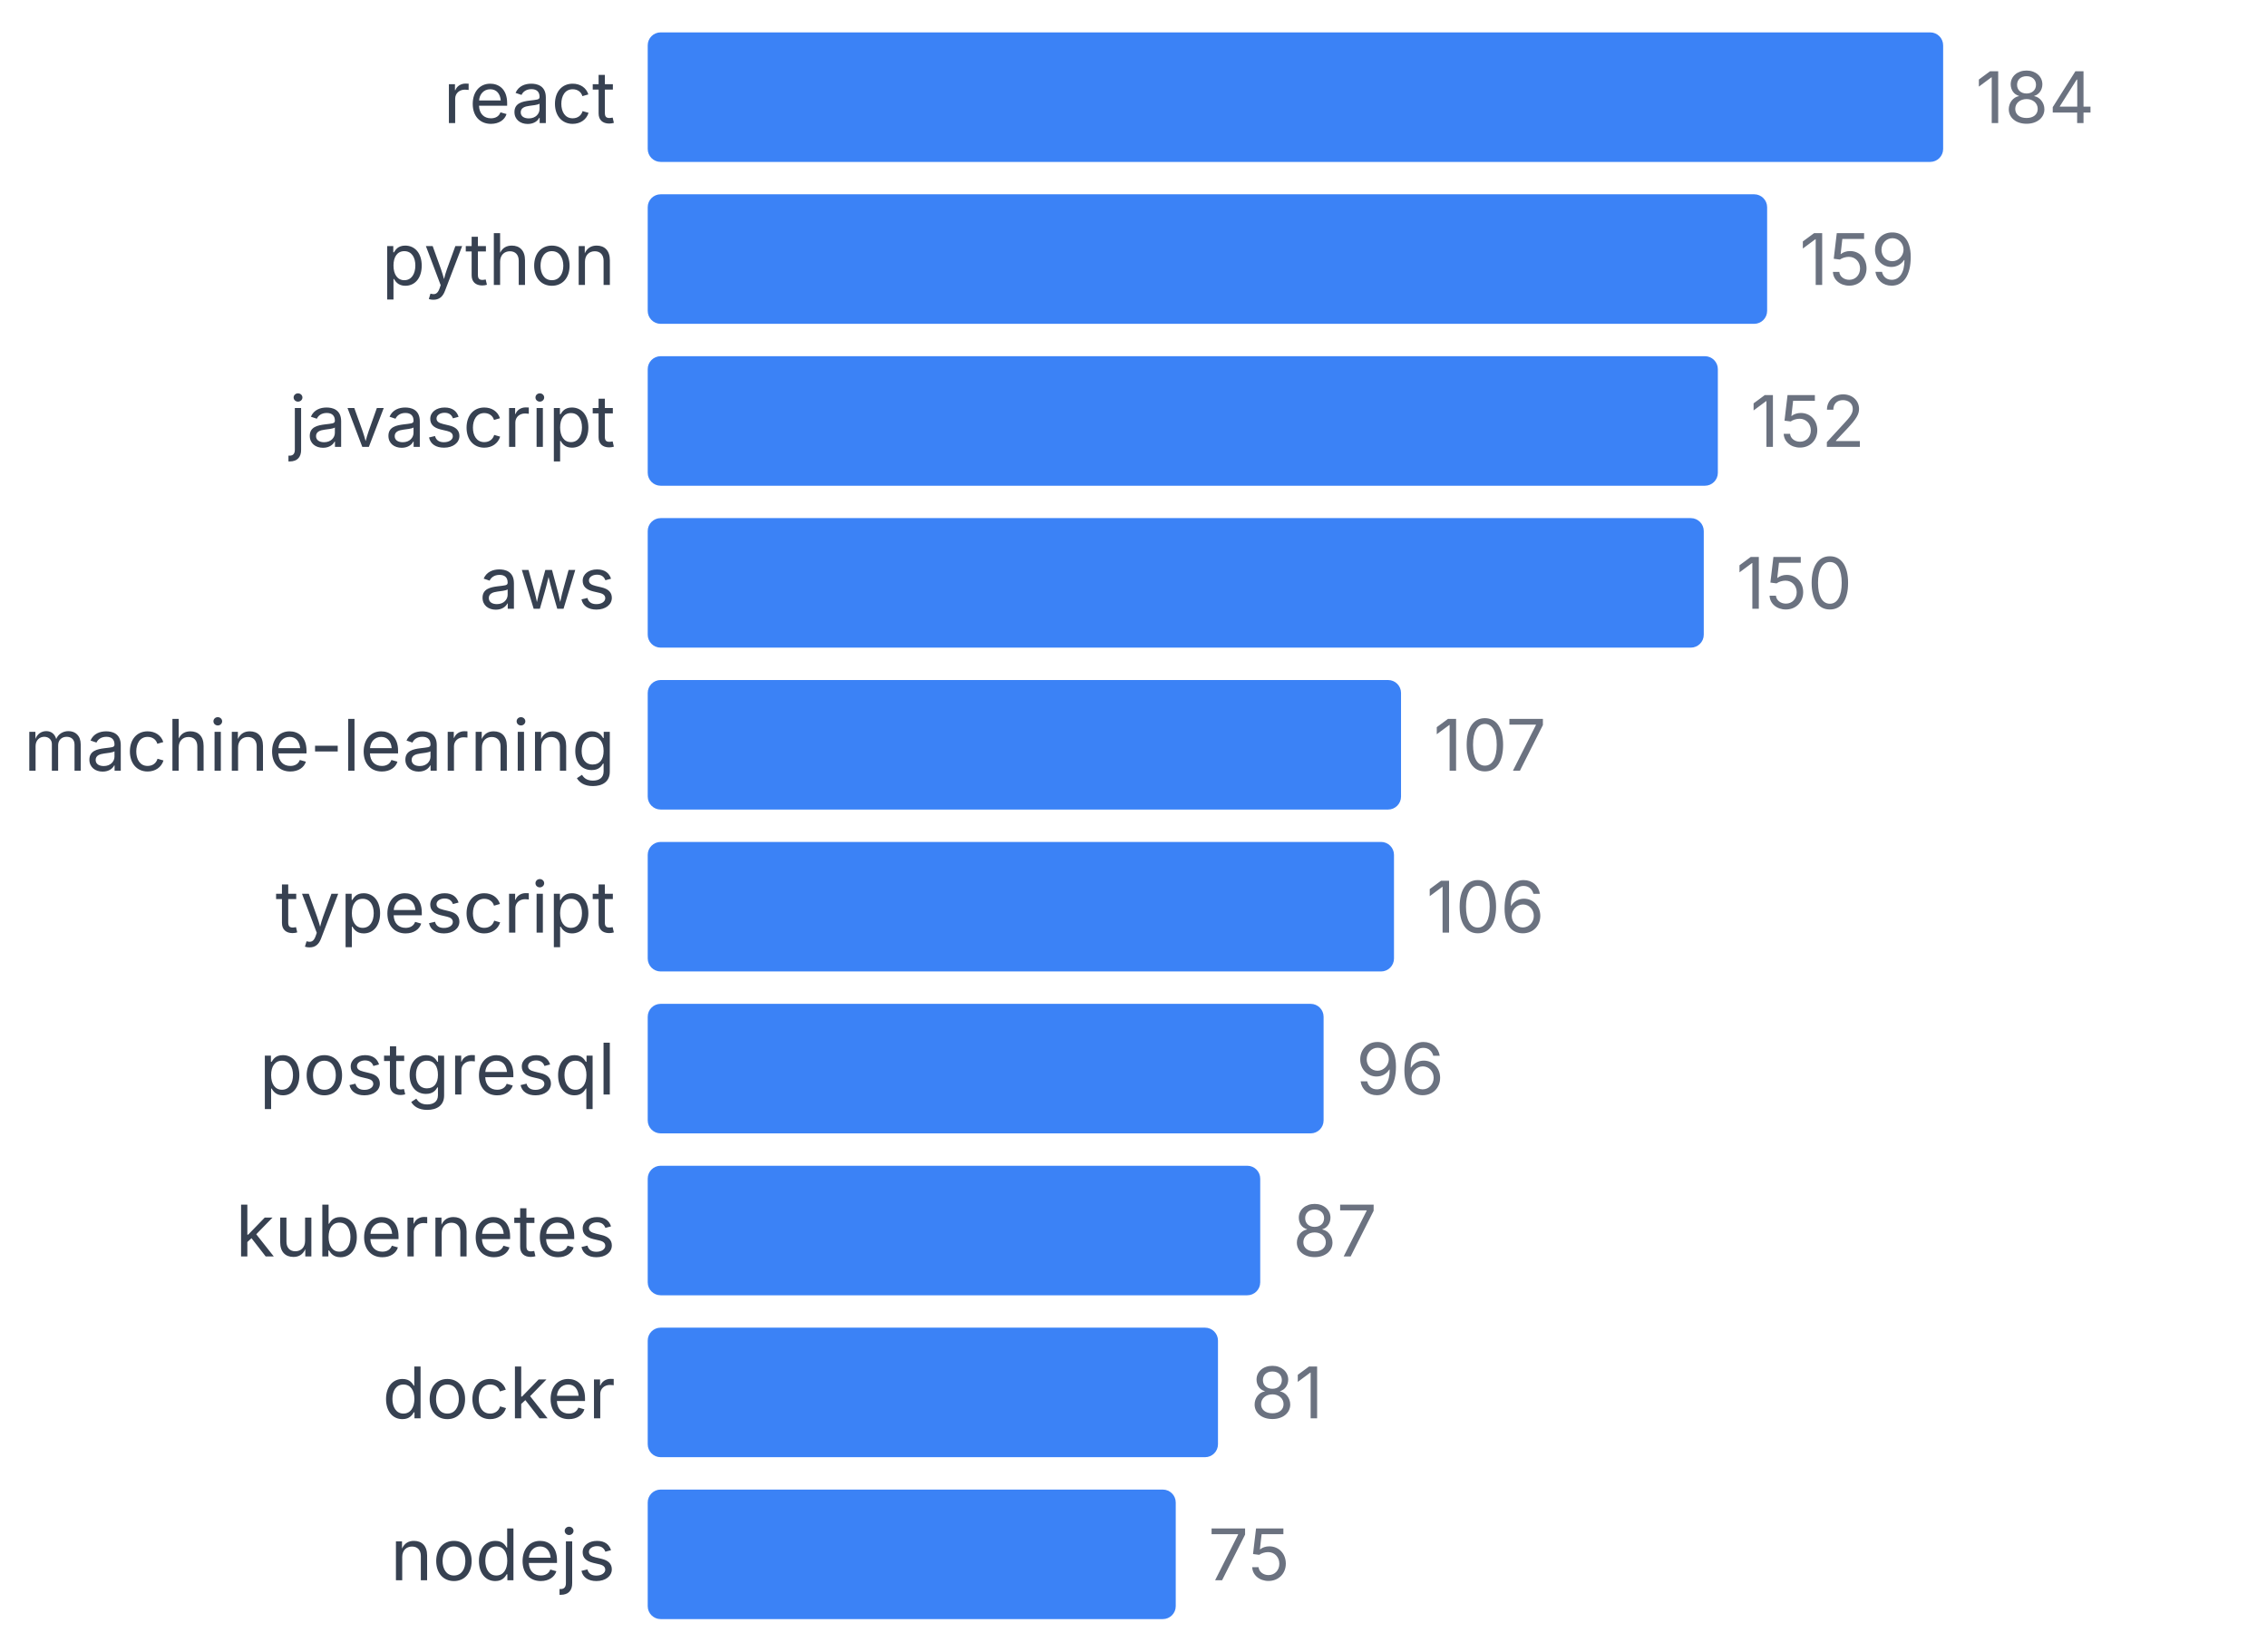
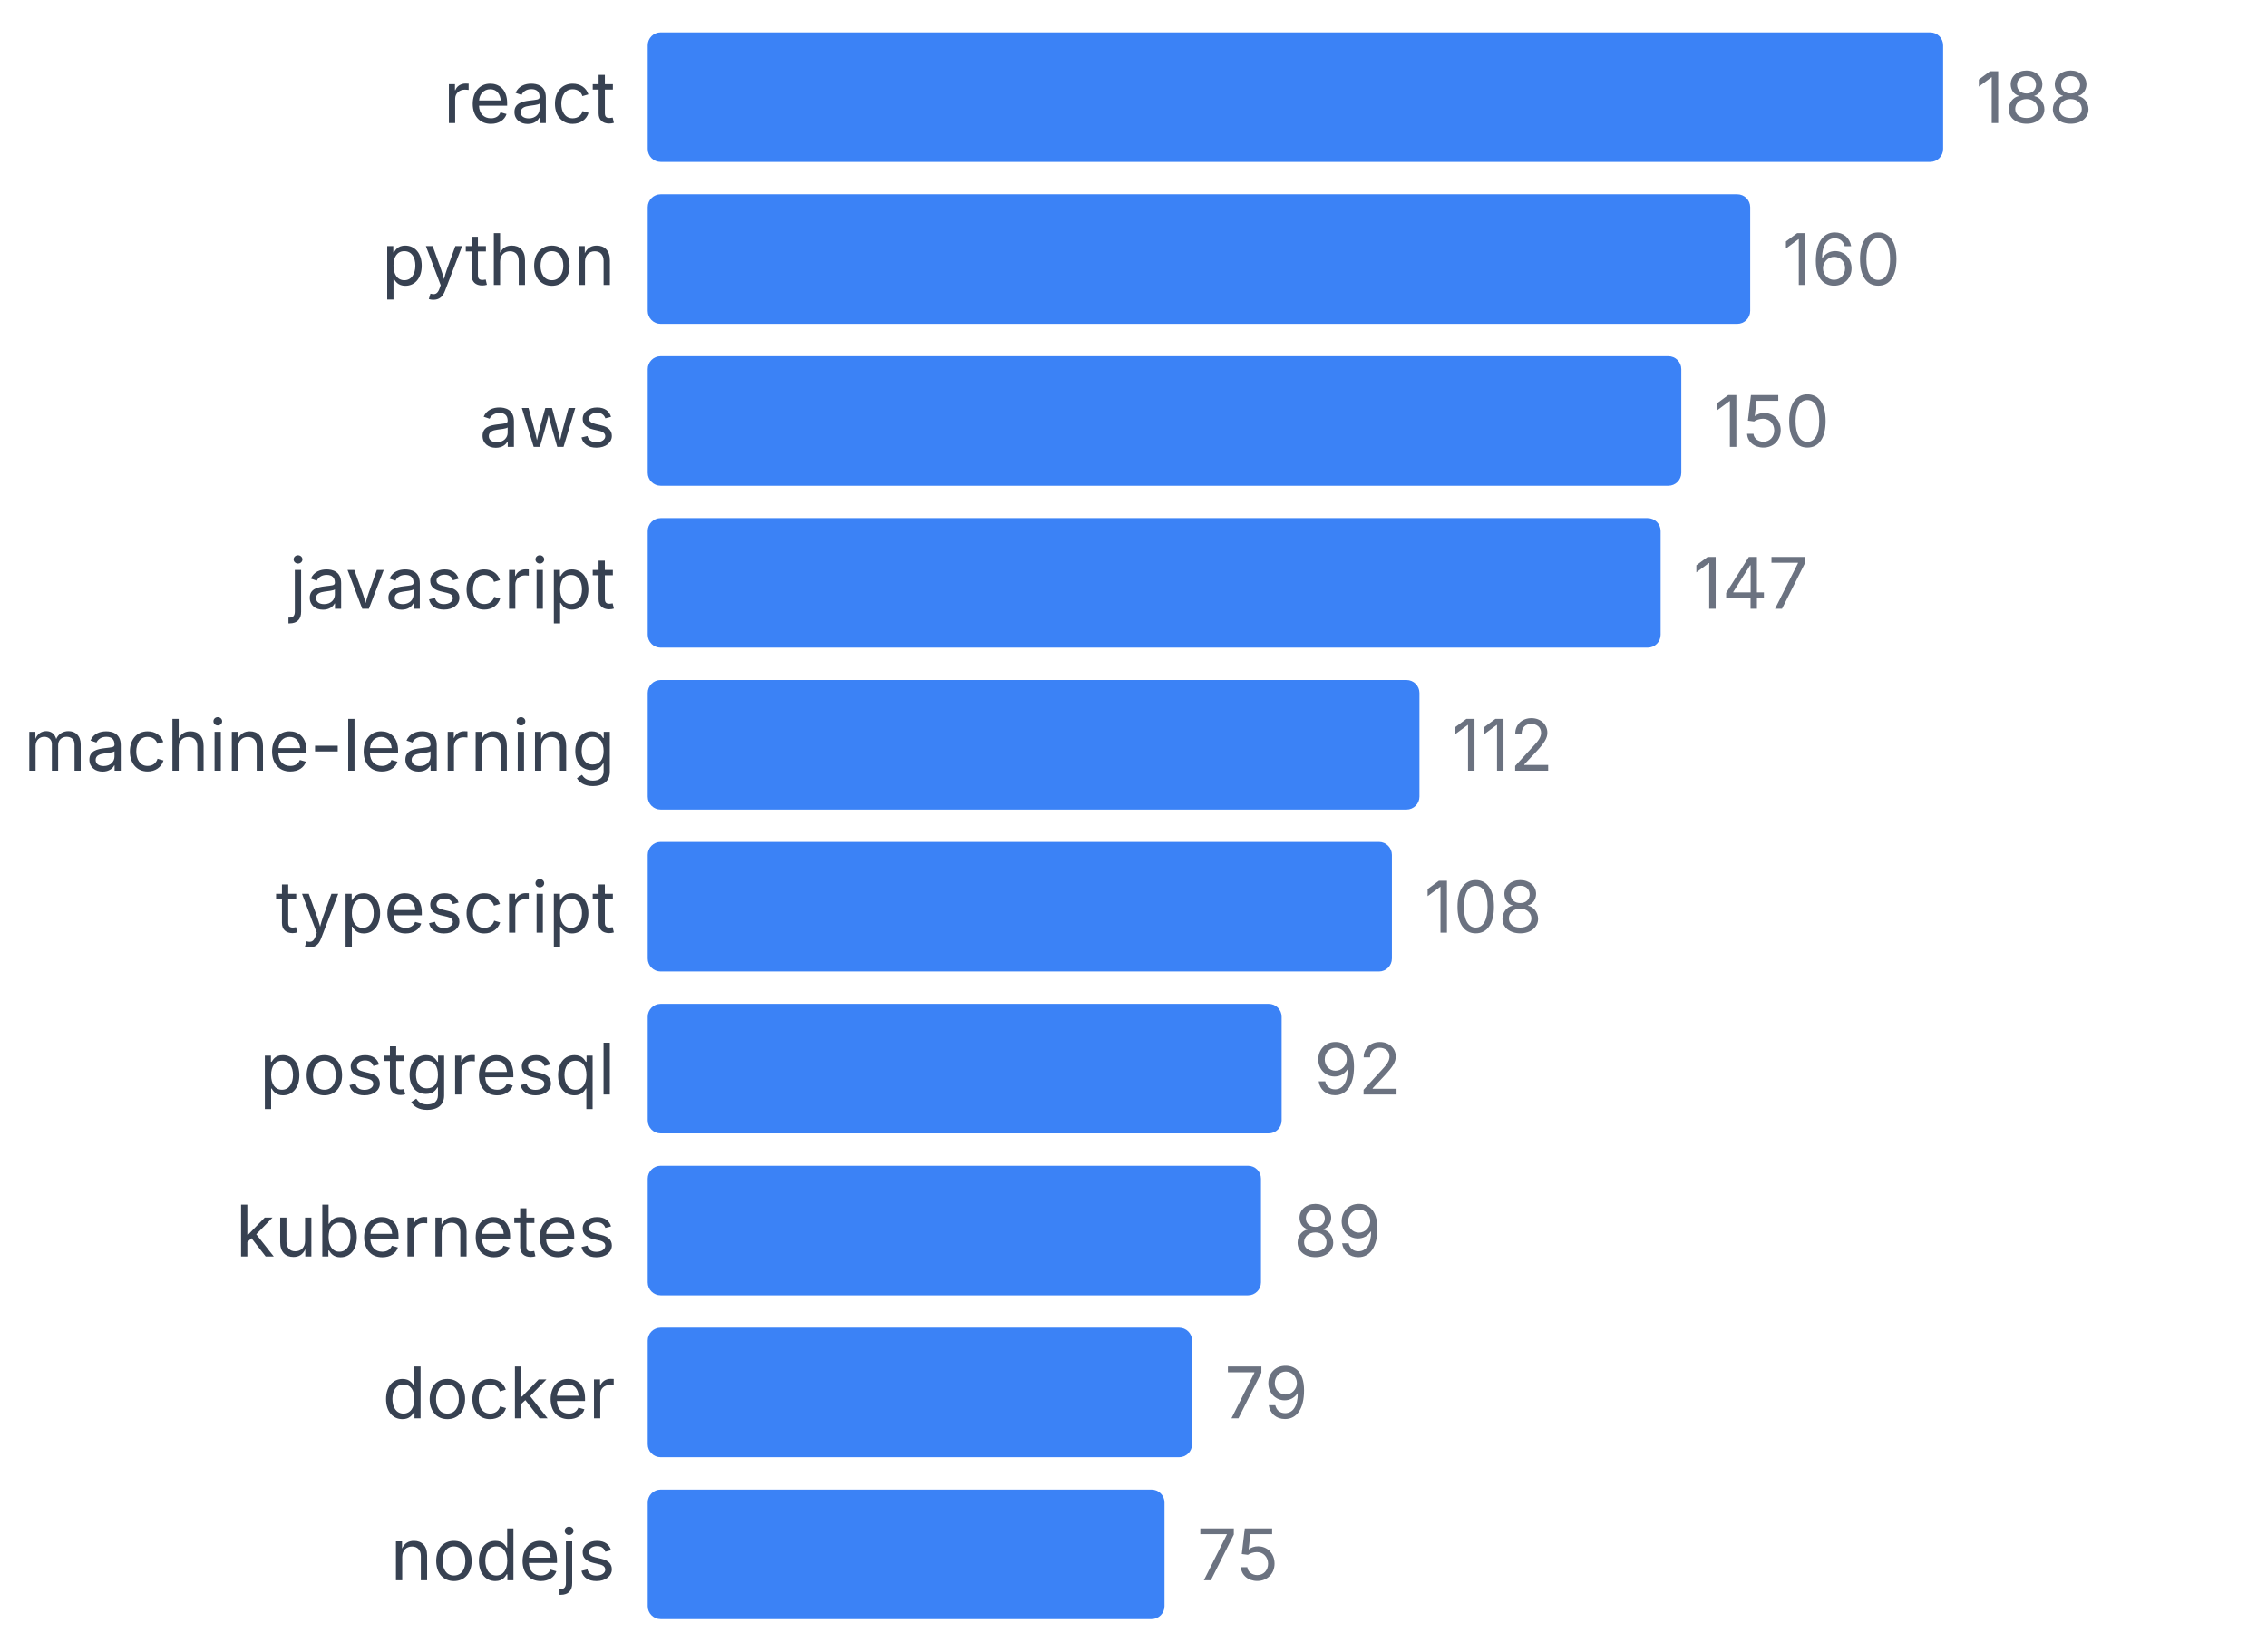
<svg xmlns="http://www.w3.org/2000/svg" width="350" height="255" viewBox="0 0 350 255">
  <style>
    text { font-family: system-ui, -apple-system, sans-serif; }
  </style>
  <text x="95" y="19" text-anchor="end" font-size="11" fill="#374151">react</text>
  <rect x="100" y="5" width="200" height="20" fill="#3b82f6" rx="2" />
-   <text x="305" y="19" font-size="11" fill="#6b7280">184</text>
+   <text x="305" y="19" font-size="11" fill="#6b7280">188</text>
  <text x="95" y="44" text-anchor="end" font-size="11" fill="#374151">python</text>
-   <rect x="100" y="30" width="172.826" height="20" fill="#3b82f6" rx="2" />
-   <text x="277.826" y="44" font-size="11" fill="#6b7280">159</text>
-   <text x="95" y="69" text-anchor="end" font-size="11" fill="#374151">javascript</text>
-   <rect x="100" y="55" width="165.217" height="20" fill="#3b82f6" rx="2" />
-   <text x="270.217" y="69" font-size="11" fill="#6b7280">152</text>
-   <text x="95" y="94" text-anchor="end" font-size="11" fill="#374151">aws</text>
-   <rect x="100" y="80" width="163.043" height="20" fill="#3b82f6" rx="2" />
-   <text x="268.043" y="94" font-size="11" fill="#6b7280">150</text>
+   <rect x="100" y="30" width="170.213" height="20" fill="#3b82f6" rx="2" />
+   <text x="275.213" y="44" font-size="11" fill="#6b7280">160</text>
+   <text x="95" y="69" text-anchor="end" font-size="11" fill="#374151">aws</text>
+   <rect x="100" y="55" width="159.574" height="20" fill="#3b82f6" rx="2" />
+   <text x="264.574" y="69" font-size="11" fill="#6b7280">150</text>
+   <text x="95" y="94" text-anchor="end" font-size="11" fill="#374151">javascript</text>
+   <rect x="100" y="80" width="156.383" height="20" fill="#3b82f6" rx="2" />
+   <text x="261.383" y="94" font-size="11" fill="#6b7280">147</text>
  <text x="95" y="119" text-anchor="end" font-size="11" fill="#374151">machine-learning</text>
-   <rect x="100" y="105" width="116.304" height="20" fill="#3b82f6" rx="2" />
-   <text x="221.304" y="119" font-size="11" fill="#6b7280">107</text>
+   <rect x="100" y="105" width="119.149" height="20" fill="#3b82f6" rx="2" />
+   <text x="224.149" y="119" font-size="11" fill="#6b7280">112</text>
  <text x="95" y="144" text-anchor="end" font-size="11" fill="#374151">typescript</text>
-   <rect x="100" y="130" width="115.217" height="20" fill="#3b82f6" rx="2" />
-   <text x="220.217" y="144" font-size="11" fill="#6b7280">106</text>
+   <rect x="100" y="130" width="114.894" height="20" fill="#3b82f6" rx="2" />
+   <text x="219.894" y="144" font-size="11" fill="#6b7280">108</text>
  <text x="95" y="169" text-anchor="end" font-size="11" fill="#374151">postgresql</text>
-   <rect x="100" y="155" width="104.348" height="20" fill="#3b82f6" rx="2" />
-   <text x="209.348" y="169" font-size="11" fill="#6b7280">96</text>
+   <rect x="100" y="155" width="97.872" height="20" fill="#3b82f6" rx="2" />
+   <text x="202.872" y="169" font-size="11" fill="#6b7280">92</text>
  <text x="95" y="194" text-anchor="end" font-size="11" fill="#374151">kubernetes</text>
-   <rect x="100" y="180" width="94.565" height="20" fill="#3b82f6" rx="2" />
-   <text x="199.565" y="194" font-size="11" fill="#6b7280">87</text>
+   <rect x="100" y="180" width="94.681" height="20" fill="#3b82f6" rx="2" />
+   <text x="199.681" y="194" font-size="11" fill="#6b7280">89</text>
  <text x="95" y="219" text-anchor="end" font-size="11" fill="#374151">docker</text>
-   <rect x="100" y="205" width="88.043" height="20" fill="#3b82f6" rx="2" />
-   <text x="193.043" y="219" font-size="11" fill="#6b7280">81</text>
+   <rect x="100" y="205" width="84.043" height="20" fill="#3b82f6" rx="2" />
+   <text x="189.043" y="219" font-size="11" fill="#6b7280">79</text>
  <text x="95" y="244" text-anchor="end" font-size="11" fill="#374151">nodejs</text>
-   <rect x="100" y="230" width="81.522" height="20" fill="#3b82f6" rx="2" />
-   <text x="186.522" y="244" font-size="11" fill="#6b7280">75</text>
+   <rect x="100" y="230" width="79.787" height="20" fill="#3b82f6" rx="2" />
+   <text x="184.787" y="244" font-size="11" fill="#6b7280">75</text>
</svg>
